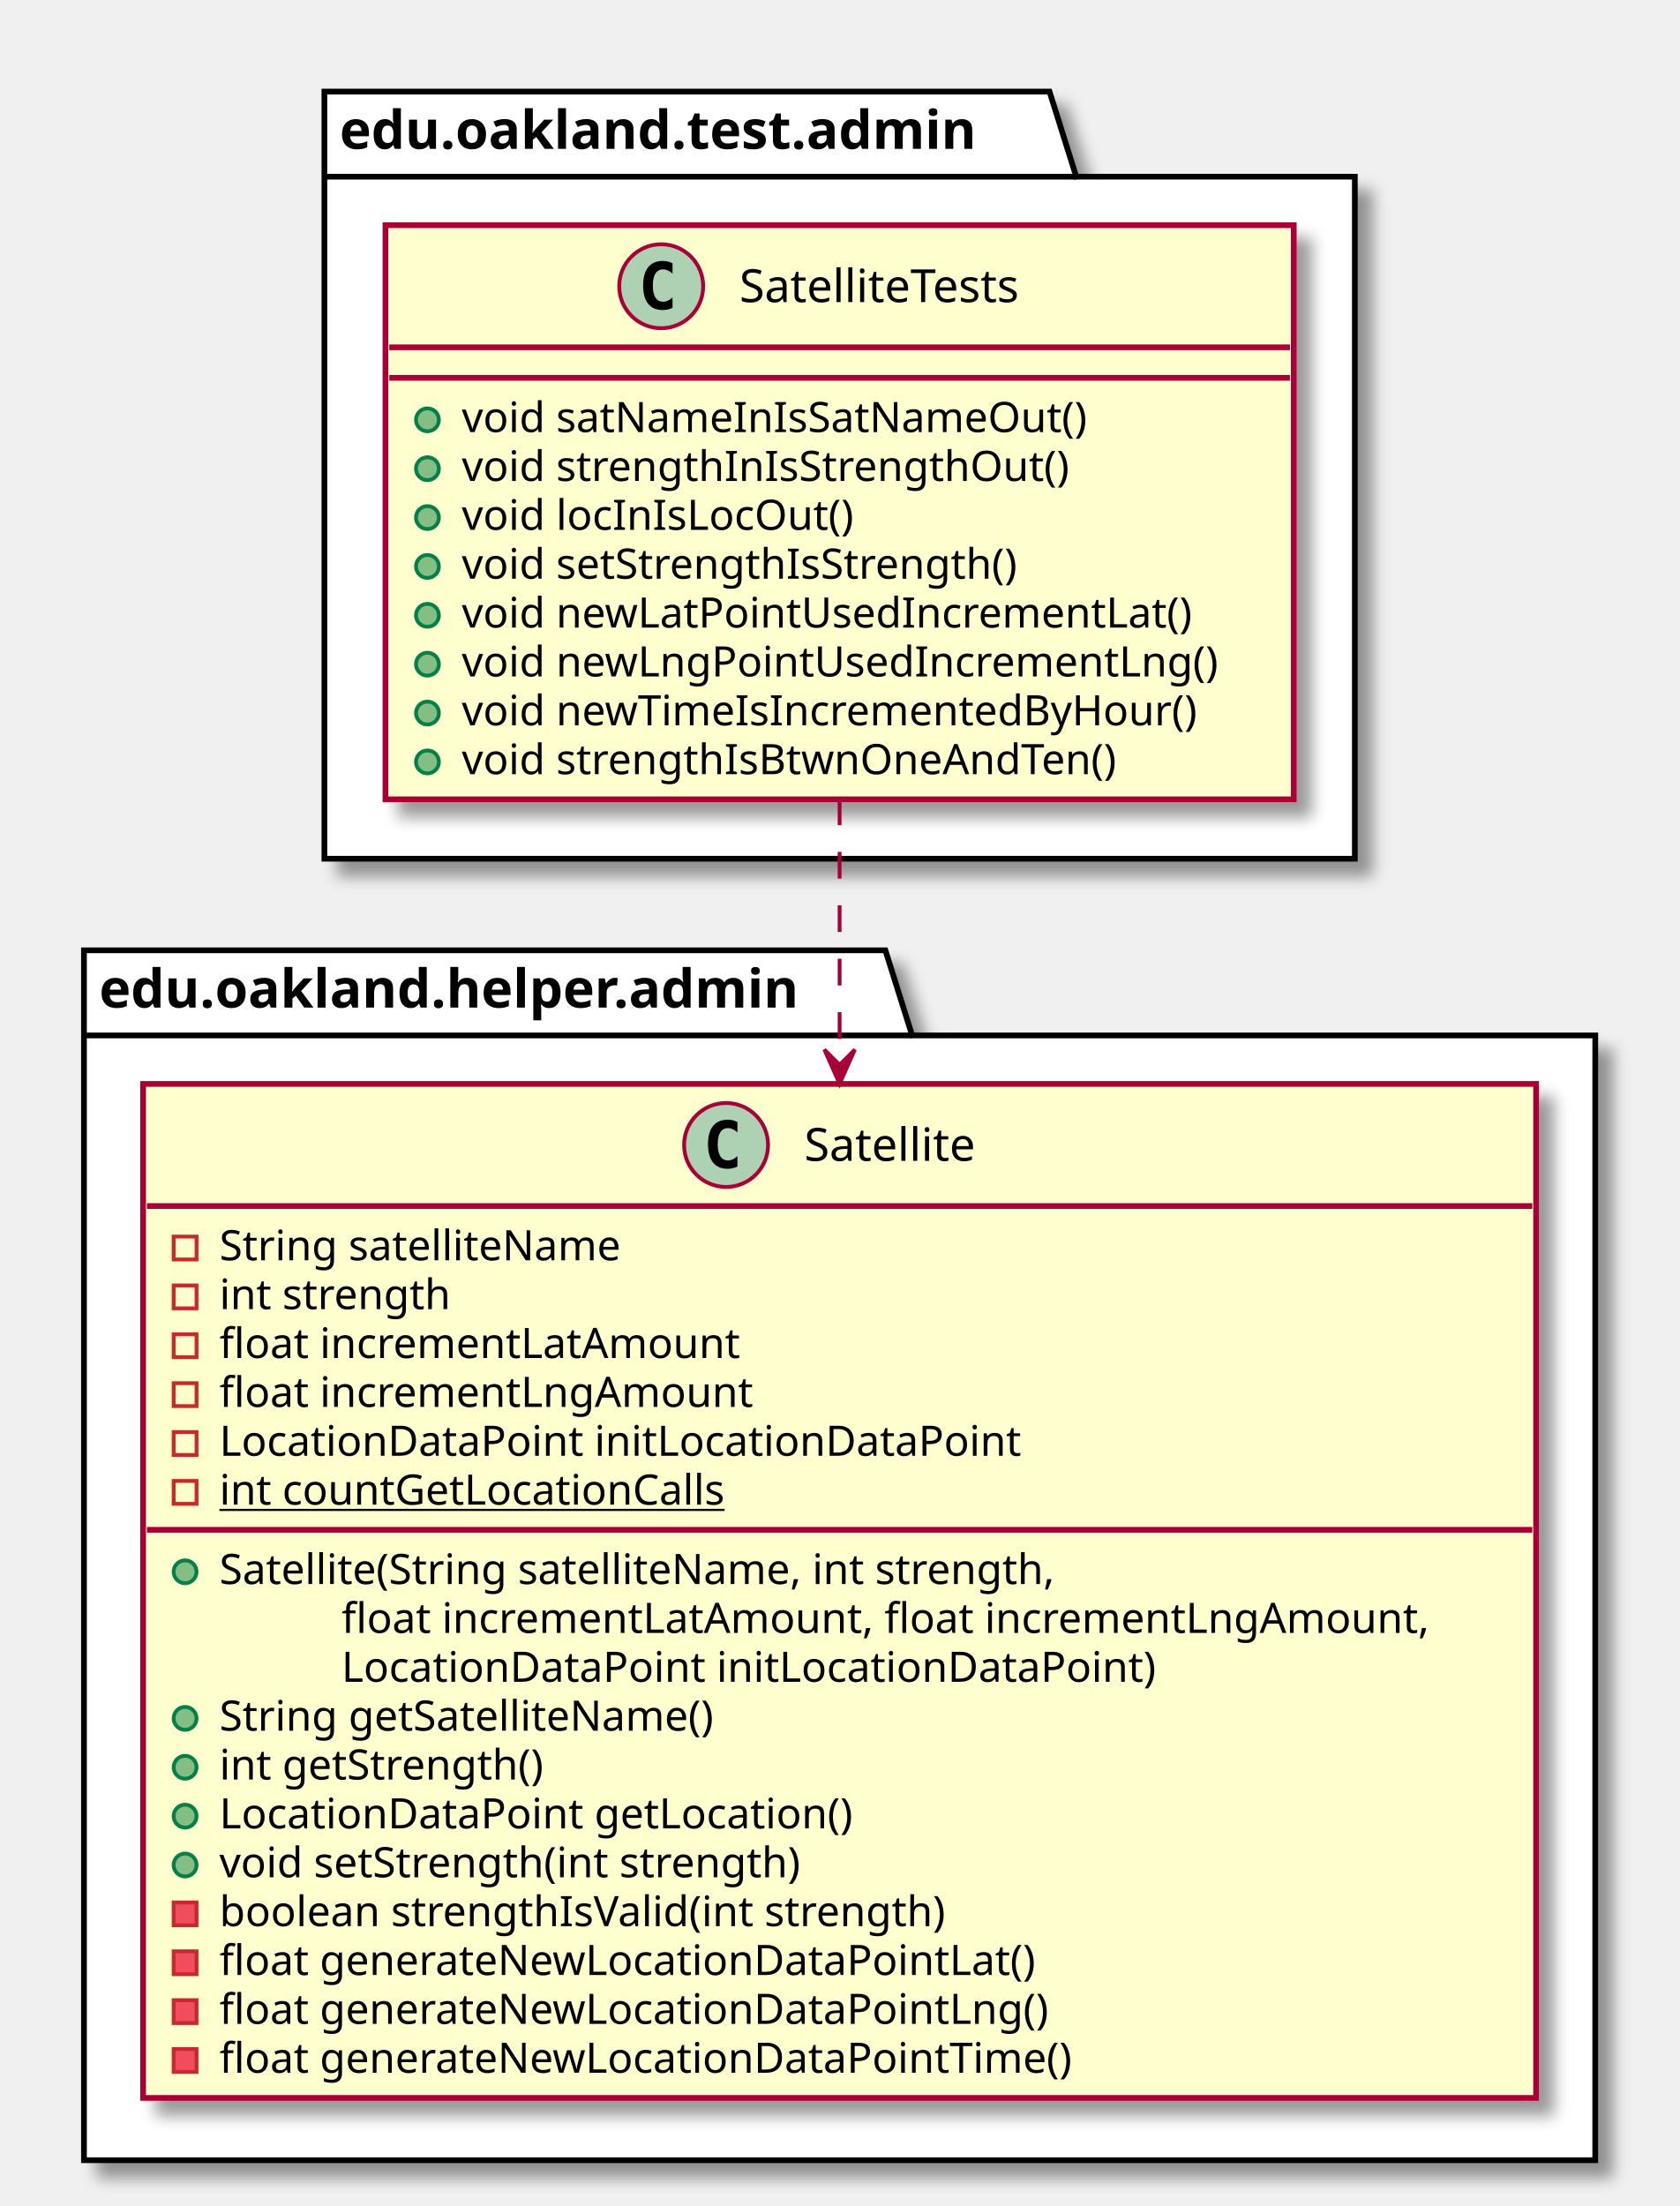
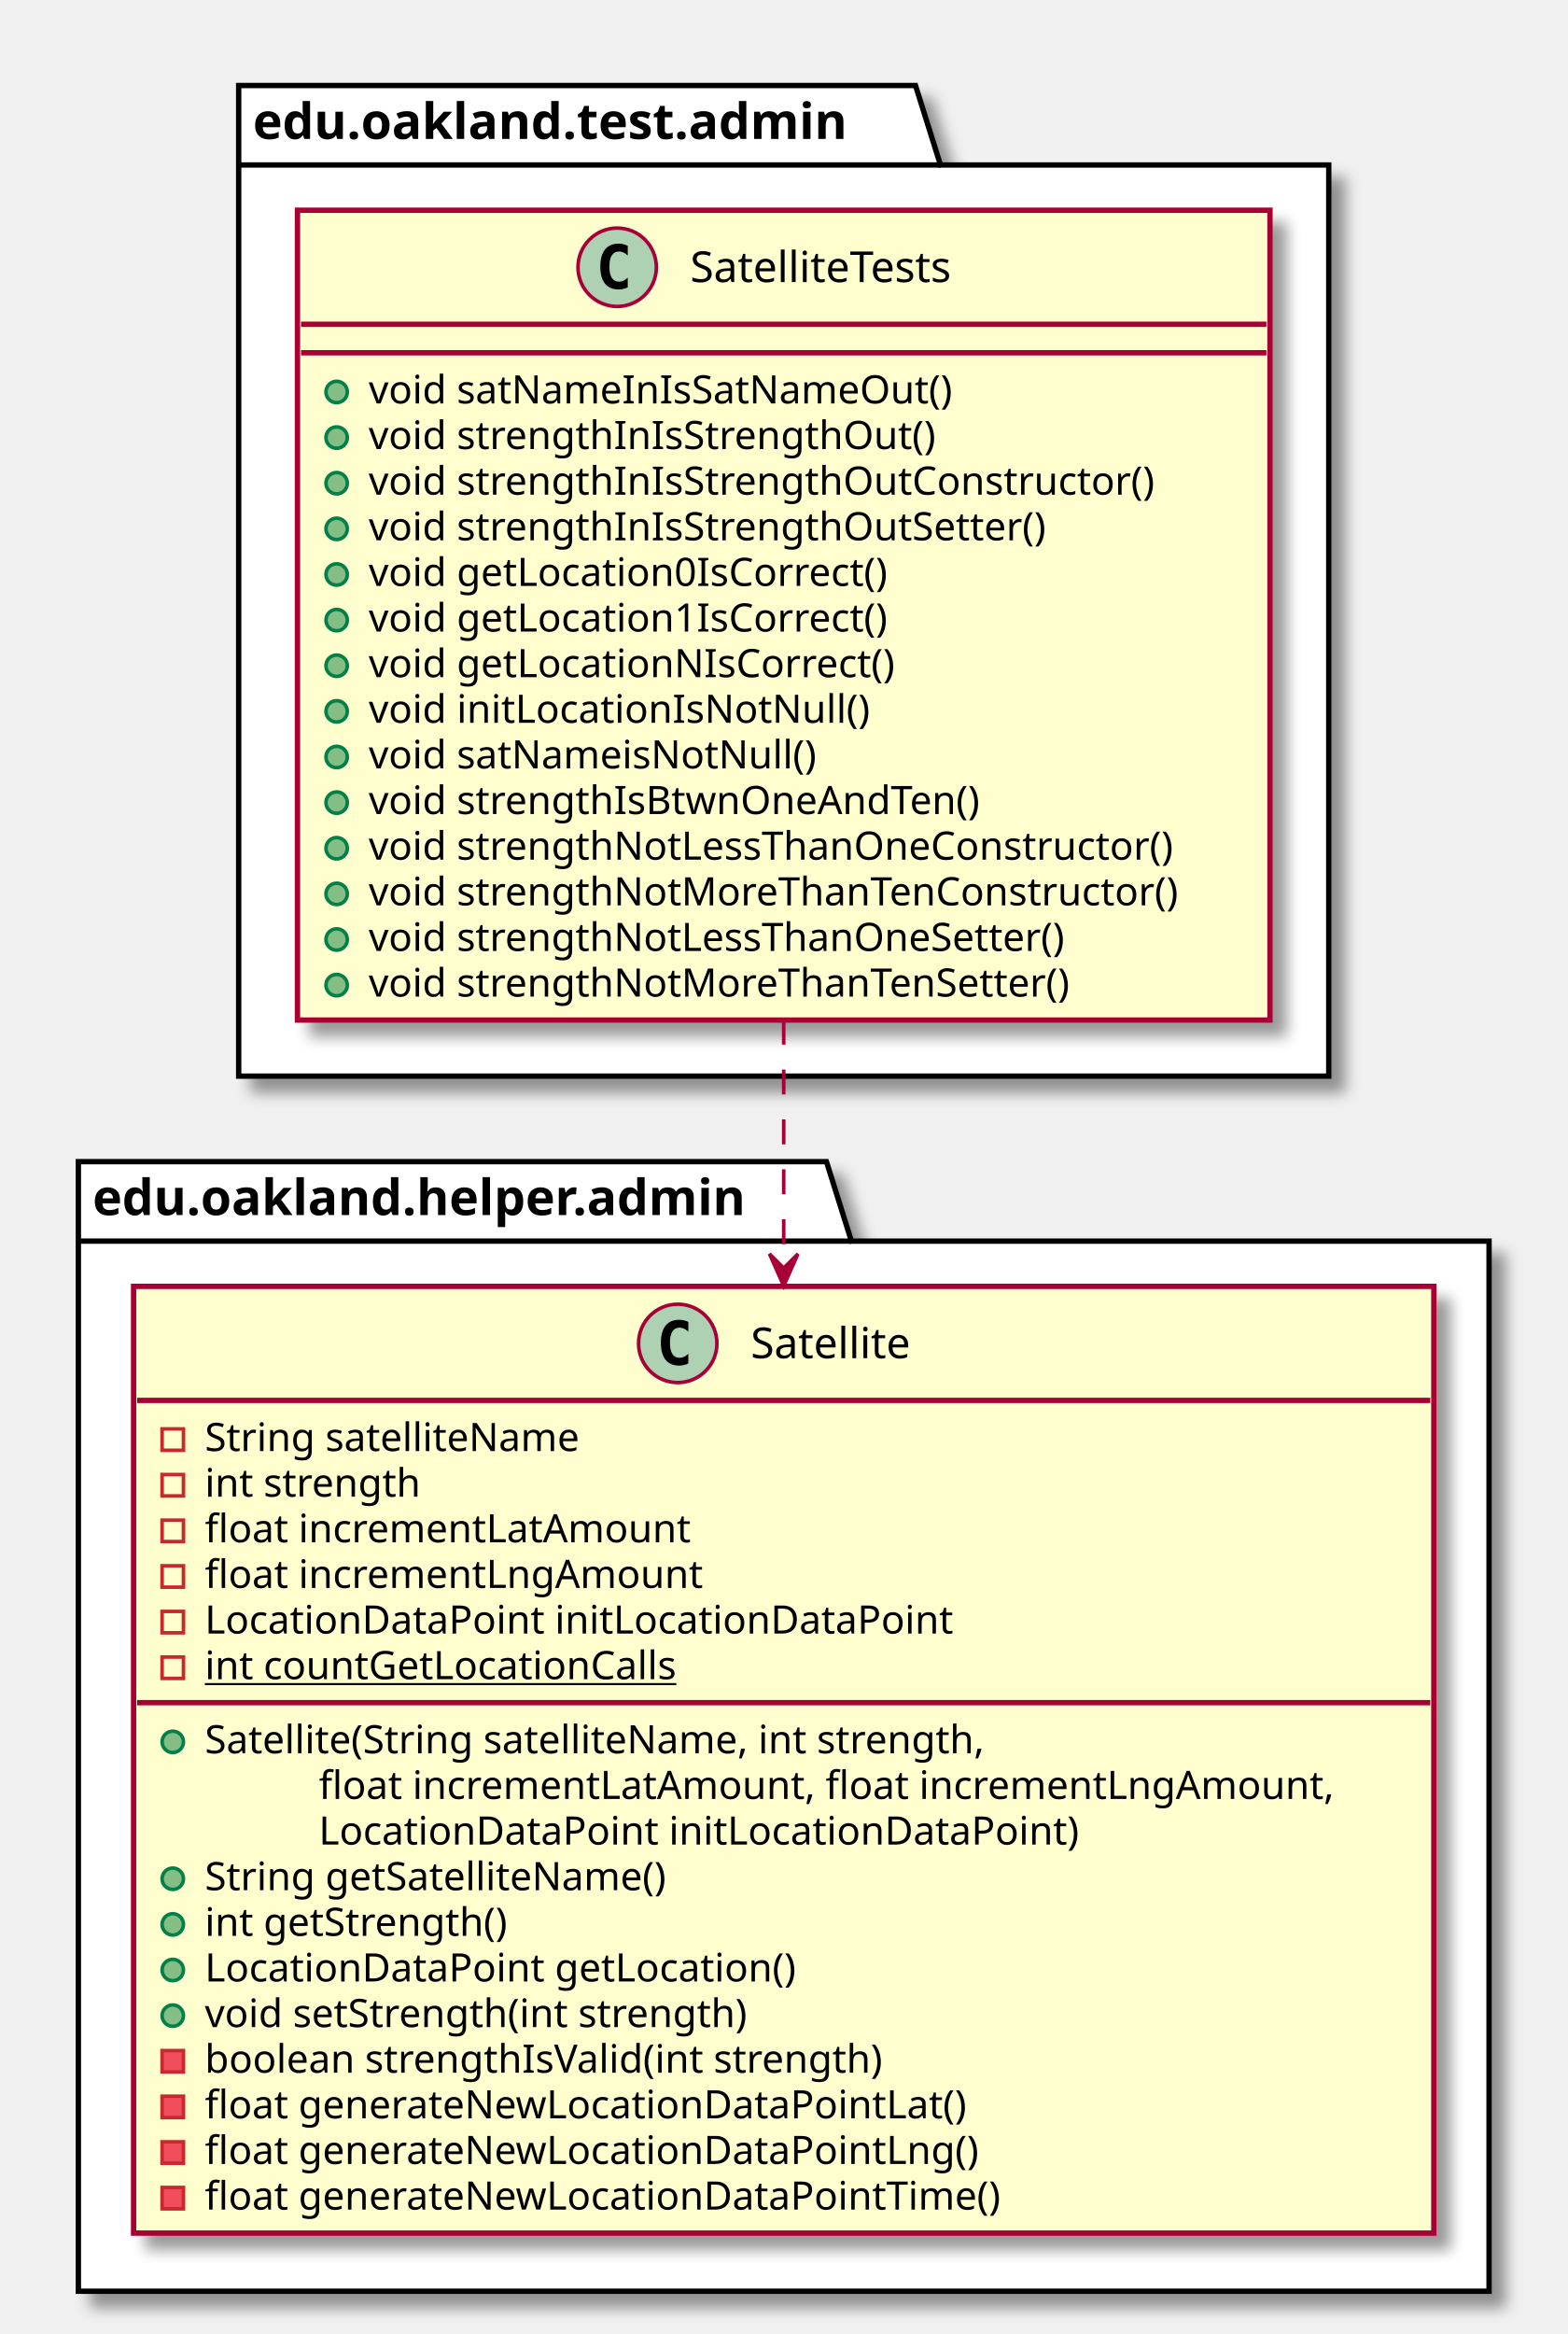
- <svg xmlns="http://www.w3.org/2000/svg" contentScriptType="application/ecmascript" contentStyleType="text/css" height="578px" preserveAspectRatio="none" style="width:440px;height:578px;" version="1.1" viewBox="0 0 440 578" width="440px" zoomAndPan="magnify">
+ <svg xmlns="http://www.w3.org/2000/svg" contentScriptType="application/ecmascript" contentStyleType="text/css" height="655px" preserveAspectRatio="none" style="width:440px;height:655px;" version="1.1" viewBox="0 0 440 655" width="440px" zoomAndPan="magnify">
  <defs>
-     <filter height="300%" id="f1qtht2ffwz0on" width="300%" x="-1" y="-1">
+     <filter height="300%" id="f1e07ywl7u70ql" width="300%" x="-1" y="-1">
      <feGaussianBlur result="blurOut" stdDeviation="2.0" />
      <feColorMatrix in="blurOut" result="blurOut2" type="matrix" values="0 0 0 0 0 0 0 0 0 0 0 0 0 0 0 0 0 0 .4 0" />
      <feOffset dx="4.0" dy="4.0" in="blurOut2" result="blurOut3" />
      <feBlend in="SourceGraphic" in2="blurOut3" mode="normal" />
    </filter>
  </defs>
  <g>
-     <polygon fill="#FFFFFF" filter="url(#f1qtht2ffwz0on)" points="85,24,275,24,282,46.297,355,46.297,355,225,85,225,85,24" style="stroke: #000000; stroke-width: 1.5;" />
-     <line style="stroke: #000000; stroke-width: 1.5;" x1="85" x2="282" y1="46.297" y2="46.297" />
-     <text fill="#000000" font-family="sans-serif" font-size="14" font-weight="bold" lengthAdjust="spacingAndGlyphs" textLength="184" x="89" y="38.995">edu.oakland.test.admin</text>
-     <polygon fill="#FFFFFF" filter="url(#f1qtht2ffwz0on)" points="22,249,232,249,239,271.297,418,271.297,418,566,22,566,22,249" style="stroke: #000000; stroke-width: 1.5;" />
-     <line style="stroke: #000000; stroke-width: 1.5;" x1="22" x2="239" y1="271.297" y2="271.297" />
-     <text fill="#000000" font-family="sans-serif" font-size="14" font-weight="bold" lengthAdjust="spacingAndGlyphs" textLength="204" x="26" y="263.995">edu.oakland.helper.admin</text>
-     <rect fill="#FEFECE" filter="url(#f1qtht2ffwz0on)" height="150.438" id="SatelliteTests" style="stroke: #A80036; stroke-width: 1.5;" width="238" x="101" y="59" />
+     <polygon fill="#FFFFFF" filter="url(#f1e07ywl7u70ql)" points="67,24,257,24,264,46.297,373,46.297,373,302,67,302,67,24" style="stroke: #000000; stroke-width: 1.5;" />
+     <line style="stroke: #000000; stroke-width: 1.5;" x1="67" x2="264" y1="46.297" y2="46.297" />
+     <text fill="#000000" font-family="sans-serif" font-size="14" font-weight="bold" lengthAdjust="spacingAndGlyphs" textLength="184" x="71" y="38.995">edu.oakland.test.admin</text>
+     <polygon fill="#FFFFFF" filter="url(#f1e07ywl7u70ql)" points="22,326,232,326,239,348.297,418,348.297,418,643,22,643,22,326" style="stroke: #000000; stroke-width: 1.5;" />
+     <line style="stroke: #000000; stroke-width: 1.5;" x1="22" x2="239" y1="348.297" y2="348.297" />
+     <text fill="#000000" font-family="sans-serif" font-size="14" font-weight="bold" lengthAdjust="spacingAndGlyphs" textLength="204" x="26" y="340.995">edu.oakland.helper.admin</text>
+     <rect fill="#FEFECE" filter="url(#f1e07ywl7u70ql)" height="227.266" id="SatelliteTests" style="stroke: #A80036; stroke-width: 1.5;" width="273" x="83.5" y="59" />
    <ellipse cx="173.25" cy="75" fill="#ADD1B2" rx="11" ry="11" style="stroke: #A80036; stroke-width: 1.0;" />
    <path d="M176.219,80.641 Q175.641,80.938 175,81.078 Q174.359,81.234 173.656,81.234 Q171.156,81.234 169.828,79.594 Q168.516,77.938 168.516,74.812 Q168.516,71.688 169.828,70.031 Q171.156,68.375 173.656,68.375 Q174.359,68.375 175,68.531 Q175.656,68.688 176.219,68.984 L176.219,71.703 Q175.594,71.125 175,70.859 Q174.406,70.578 173.781,70.578 Q172.438,70.578 171.75,71.656 Q171.062,72.719 171.062,74.812 Q171.062,76.906 171.75,77.984 Q172.438,79.047 173.781,79.047 Q174.406,79.047 175,78.781 Q175.594,78.5 176.219,77.922 L176.219,80.641 Z " />
    <text fill="#000000" font-family="sans-serif" font-size="12" lengthAdjust="spacingAndGlyphs" textLength="85" x="193.75" y="79.154">SatelliteTests</text>
-     <line style="stroke: #A80036; stroke-width: 1.5;" x1="102" x2="338" y1="91" y2="91" />
-     <line style="stroke: #A80036; stroke-width: 1.5;" x1="102" x2="338" y1="99" y2="99" />
-     <ellipse cx="112" cy="110" fill="#84BE84" rx="3" ry="3" style="stroke: #038048; stroke-width: 1.0;" />
-     <text fill="#000000" font-family="sans-serif" font-size="11" lengthAdjust="spacingAndGlyphs" textLength="178" x="121" y="113.21">void satNameInIsSatNameOut()</text>
-     <ellipse cx="112" cy="122.805" fill="#84BE84" rx="3" ry="3" style="stroke: #038048; stroke-width: 1.0;" />
-     <text fill="#000000" font-family="sans-serif" font-size="11" lengthAdjust="spacingAndGlyphs" textLength="172" x="121" y="126.015">void strengthInIsStrengthOut()</text>
-     <ellipse cx="112" cy="135.609" fill="#84BE84" rx="3" ry="3" style="stroke: #038048; stroke-width: 1.0;" />
-     <text fill="#000000" font-family="sans-serif" font-size="11" lengthAdjust="spacingAndGlyphs" textLength="110" x="121" y="138.82">void locInIsLocOut()</text>
-     <ellipse cx="112" cy="148.414" fill="#84BE84" rx="3" ry="3" style="stroke: #038048; stroke-width: 1.0;" />
-     <text fill="#000000" font-family="sans-serif" font-size="11" lengthAdjust="spacingAndGlyphs" textLength="161" x="121" y="151.625">void setStrengthIsStrength()</text>
-     <ellipse cx="112" cy="161.219" fill="#84BE84" rx="3" ry="3" style="stroke: #038048; stroke-width: 1.0;" />
-     <text fill="#000000" font-family="sans-serif" font-size="11" lengthAdjust="spacingAndGlyphs" textLength="206" x="121" y="164.429">void newLatPointUsedIncrementLat()</text>
-     <ellipse cx="112" cy="174.023" fill="#84BE84" rx="3" ry="3" style="stroke: #038048; stroke-width: 1.0;" />
-     <text fill="#000000" font-family="sans-serif" font-size="11" lengthAdjust="spacingAndGlyphs" textLength="212" x="121" y="177.234">void newLngPointUsedIncrementLng()</text>
-     <ellipse cx="112" cy="186.828" fill="#84BE84" rx="3" ry="3" style="stroke: #038048; stroke-width: 1.0;" />
-     <text fill="#000000" font-family="sans-serif" font-size="11" lengthAdjust="spacingAndGlyphs" textLength="208" x="121" y="190.039">void newTimeIsIncrementedByHour()</text>
-     <ellipse cx="112" cy="199.633" fill="#84BE84" rx="3" ry="3" style="stroke: #038048; stroke-width: 1.0;" />
-     <text fill="#000000" font-family="sans-serif" font-size="11" lengthAdjust="spacingAndGlyphs" textLength="186" x="121" y="202.843">void strengthIsBtwnOneAndTen()</text>
-     <rect fill="#FEFECE" filter="url(#f1qtht2ffwz0on)" height="265.68" id="Satellite" style="stroke: #A80036; stroke-width: 1.5;" width="365" x="37.5" y="284" />
-     <ellipse cx="190.25" cy="300" fill="#ADD1B2" rx="11" ry="11" style="stroke: #A80036; stroke-width: 1.0;" />
-     <path d="M193.219,305.641 Q192.641,305.938 192,306.078 Q191.359,306.234 190.656,306.234 Q188.156,306.234 186.828,304.594 Q185.516,302.938 185.516,299.812 Q185.516,296.688 186.828,295.031 Q188.156,293.375 190.656,293.375 Q191.359,293.375 192,293.531 Q192.656,293.688 193.219,293.984 L193.219,296.703 Q192.594,296.125 192,295.859 Q191.406,295.578 190.781,295.578 Q189.438,295.578 188.75,296.656 Q188.062,297.719 188.062,299.812 Q188.062,301.906 188.75,302.984 Q189.438,304.047 190.781,304.047 Q191.406,304.047 192,303.781 Q192.594,303.5 193.219,302.922 L193.219,305.641 Z " />
-     <text fill="#000000" font-family="sans-serif" font-size="12" lengthAdjust="spacingAndGlyphs" textLength="51" x="210.75" y="304.154">Satellite</text>
-     <line style="stroke: #A80036; stroke-width: 1.5;" x1="38.5" x2="401.5" y1="316" y2="316" />
-     <rect fill="none" height="6" style="stroke: #C82930; stroke-width: 1.0;" width="6" x="45.5" y="324" />
-     <text fill="#000000" font-family="sans-serif" font-size="11" lengthAdjust="spacingAndGlyphs" textLength="116" x="57.5" y="330.21">String satelliteName</text>
-     <rect fill="none" height="6" style="stroke: #C82930; stroke-width: 1.0;" width="6" x="45.5" y="336.805" />
-     <text fill="#000000" font-family="sans-serif" font-size="11" lengthAdjust="spacingAndGlyphs" textLength="66" x="57.5" y="343.015">int strength</text>
-     <rect fill="none" height="6" style="stroke: #C82930; stroke-width: 1.0;" width="6" x="45.5" y="349.609" />
-     <text fill="#000000" font-family="sans-serif" font-size="11" lengthAdjust="spacingAndGlyphs" textLength="146" x="57.5" y="355.82">float incrementLatAmount</text>
-     <rect fill="none" height="6" style="stroke: #C82930; stroke-width: 1.0;" width="6" x="45.5" y="362.414" />
-     <text fill="#000000" font-family="sans-serif" font-size="11" lengthAdjust="spacingAndGlyphs" textLength="149" x="57.5" y="368.625">float incrementLngAmount</text>
-     <rect fill="none" height="6" style="stroke: #C82930; stroke-width: 1.0;" width="6" x="45.5" y="375.219" />
-     <text fill="#000000" font-family="sans-serif" font-size="11" lengthAdjust="spacingAndGlyphs" textLength="223" x="57.5" y="381.429">LocationDataPoint initLocationDataPoint</text>
-     <rect fill="none" height="6" style="stroke: #C82930; stroke-width: 1.0;" width="6" x="45.5" y="388.023" />
-     <text fill="#000000" font-family="sans-serif" font-size="11" lengthAdjust="spacingAndGlyphs" text-decoration="underline" textLength="144" x="57.5" y="394.234">int countGetLocationCalls</text>
-     <line style="stroke: #A80036; stroke-width: 1.5;" x1="38.5" x2="401.5" y1="400.828" y2="400.828" />
-     <ellipse cx="48.5" cy="411.828" fill="#84BE84" rx="3" ry="3" style="stroke: #038048; stroke-width: 1.0;" />
-     <text fill="#000000" font-family="sans-serif" font-size="11" lengthAdjust="spacingAndGlyphs" textLength="244" x="57.5" y="415.039">Satellite(String satelliteName, int strength,</text>
-     <text fill="#000000" font-family="sans-serif" font-size="11" lengthAdjust="spacingAndGlyphs" textLength="307" x="89.5" y="427.843">float incrementLatAmount, float incrementLngAmount,</text>
-     <text fill="#000000" font-family="sans-serif" font-size="11" lengthAdjust="spacingAndGlyphs" textLength="227" x="89.5" y="440.648">LocationDataPoint initLocationDataPoint)</text>
-     <ellipse cx="48.5" cy="450.242" fill="#84BE84" rx="3" ry="3" style="stroke: #038048; stroke-width: 1.0;" />
-     <text fill="#000000" font-family="sans-serif" font-size="11" lengthAdjust="spacingAndGlyphs" textLength="143" x="57.5" y="453.453">String getSatelliteName()</text>
-     <ellipse cx="48.5" cy="463.047" fill="#84BE84" rx="3" ry="3" style="stroke: #038048; stroke-width: 1.0;" />
-     <text fill="#000000" font-family="sans-serif" font-size="11" lengthAdjust="spacingAndGlyphs" textLength="93" x="57.5" y="466.257">int getStrength()</text>
-     <ellipse cx="48.5" cy="475.852" fill="#84BE84" rx="3" ry="3" style="stroke: #038048; stroke-width: 1.0;" />
-     <text fill="#000000" font-family="sans-serif" font-size="11" lengthAdjust="spacingAndGlyphs" textLength="178" x="57.5" y="479.062">LocationDataPoint getLocation()</text>
-     <ellipse cx="48.5" cy="488.656" fill="#84BE84" rx="3" ry="3" style="stroke: #038048; stroke-width: 1.0;" />
-     <text fill="#000000" font-family="sans-serif" font-size="11" lengthAdjust="spacingAndGlyphs" textLength="168" x="57.5" y="491.867">void setStrength(int strength)</text>
-     <rect fill="#F24D5C" height="6" style="stroke: #C82930; stroke-width: 1.0;" width="6" x="45.5" y="498.461" />
-     <text fill="#000000" font-family="sans-serif" font-size="11" lengthAdjust="spacingAndGlyphs" textLength="208" x="57.5" y="504.671">boolean strengthIsValid(int strength)</text>
-     <rect fill="#F24D5C" height="6" style="stroke: #C82930; stroke-width: 1.0;" width="6" x="45.5" y="511.266" />
-     <text fill="#000000" font-family="sans-serif" font-size="11" lengthAdjust="spacingAndGlyphs" textLength="230" x="57.5" y="517.476">float generateNewLocationDataPointLat()</text>
-     <rect fill="#F24D5C" height="6" style="stroke: #C82930; stroke-width: 1.0;" width="6" x="45.5" y="524.07" />
-     <text fill="#000000" font-family="sans-serif" font-size="11" lengthAdjust="spacingAndGlyphs" textLength="233" x="57.5" y="530.281">float generateNewLocationDataPointLng()</text>
-     <rect fill="#F24D5C" height="6" style="stroke: #C82930; stroke-width: 1.0;" width="6" x="45.5" y="536.875" />
-     <text fill="#000000" font-family="sans-serif" font-size="11" lengthAdjust="spacingAndGlyphs" textLength="241" x="57.5" y="543.085">float generateNewLocationDataPointTime()</text>
-     <path d="M220,209.2 C220,230.68 220,254.84 220,278.87 " fill="none" id="SatelliteTests-&gt;Satellite" style="stroke: #A80036; stroke-width: 1.0; stroke-dasharray: 7.0,7.0;" />
-     <polygon fill="#A80036" points="220,284,224,275,220,279,216,275,220,284" style="stroke: #A80036; stroke-width: 1.0;" />
+     <line style="stroke: #A80036; stroke-width: 1.5;" x1="84.5" x2="355.5" y1="91" y2="91" />
+     <line style="stroke: #A80036; stroke-width: 1.5;" x1="84.5" x2="355.5" y1="99" y2="99" />
+     <ellipse cx="94.5" cy="110" fill="#84BE84" rx="3" ry="3" style="stroke: #038048; stroke-width: 1.0;" />
+     <text fill="#000000" font-family="sans-serif" font-size="11" lengthAdjust="spacingAndGlyphs" textLength="178" x="103.5" y="113.21">void satNameInIsSatNameOut()</text>
+     <ellipse cx="94.5" cy="122.805" fill="#84BE84" rx="3" ry="3" style="stroke: #038048; stroke-width: 1.0;" />
+     <text fill="#000000" font-family="sans-serif" font-size="11" lengthAdjust="spacingAndGlyphs" textLength="172" x="103.5" y="126.015">void strengthInIsStrengthOut()</text>
+     <ellipse cx="94.5" cy="135.609" fill="#84BE84" rx="3" ry="3" style="stroke: #038048; stroke-width: 1.0;" />
+     <text fill="#000000" font-family="sans-serif" font-size="11" lengthAdjust="spacingAndGlyphs" textLength="239" x="103.5" y="138.82">void strengthInIsStrengthOutConstructor()</text>
+     <ellipse cx="94.5" cy="148.414" fill="#84BE84" rx="3" ry="3" style="stroke: #038048; stroke-width: 1.0;" />
+     <text fill="#000000" font-family="sans-serif" font-size="11" lengthAdjust="spacingAndGlyphs" textLength="207" x="103.5" y="151.625">void strengthInIsStrengthOutSetter()</text>
+     <ellipse cx="94.5" cy="161.219" fill="#84BE84" rx="3" ry="3" style="stroke: #038048; stroke-width: 1.0;" />
+     <text fill="#000000" font-family="sans-serif" font-size="11" lengthAdjust="spacingAndGlyphs" textLength="159" x="103.5" y="164.429">void getLocation0IsCorrect()</text>
+     <ellipse cx="94.5" cy="174.023" fill="#84BE84" rx="3" ry="3" style="stroke: #038048; stroke-width: 1.0;" />
+     <text fill="#000000" font-family="sans-serif" font-size="11" lengthAdjust="spacingAndGlyphs" textLength="159" x="103.5" y="177.234">void getLocation1IsCorrect()</text>
+     <ellipse cx="94.5" cy="186.828" fill="#84BE84" rx="3" ry="3" style="stroke: #038048; stroke-width: 1.0;" />
+     <text fill="#000000" font-family="sans-serif" font-size="11" lengthAdjust="spacingAndGlyphs" textLength="160" x="103.5" y="190.039">void getLocationNIsCorrect()</text>
+     <ellipse cx="94.5" cy="199.633" fill="#84BE84" rx="3" ry="3" style="stroke: #038048; stroke-width: 1.0;" />
+     <text fill="#000000" font-family="sans-serif" font-size="11" lengthAdjust="spacingAndGlyphs" textLength="149" x="103.5" y="202.843">void initLocationIsNotNull()</text>
+     <ellipse cx="94.5" cy="212.438" fill="#84BE84" rx="3" ry="3" style="stroke: #038048; stroke-width: 1.0;" />
+     <text fill="#000000" font-family="sans-serif" font-size="11" lengthAdjust="spacingAndGlyphs" textLength="136" x="103.5" y="215.648">void satNameisNotNull()</text>
+     <ellipse cx="94.5" cy="225.242" fill="#84BE84" rx="3" ry="3" style="stroke: #038048; stroke-width: 1.0;" />
+     <text fill="#000000" font-family="sans-serif" font-size="11" lengthAdjust="spacingAndGlyphs" textLength="186" x="103.5" y="228.453">void strengthIsBtwnOneAndTen()</text>
+     <ellipse cx="94.5" cy="238.047" fill="#84BE84" rx="3" ry="3" style="stroke: #038048; stroke-width: 1.0;" />
+     <text fill="#000000" font-family="sans-serif" font-size="11" lengthAdjust="spacingAndGlyphs" textLength="247" x="103.5" y="241.257">void strengthNotLessThanOneConstructor()</text>
+     <ellipse cx="94.5" cy="250.852" fill="#84BE84" rx="3" ry="3" style="stroke: #038048; stroke-width: 1.0;" />
+     <text fill="#000000" font-family="sans-serif" font-size="11" lengthAdjust="spacingAndGlyphs" textLength="246" x="103.5" y="254.062">void strengthNotMoreThanTenConstructor()</text>
+     <ellipse cx="94.5" cy="263.656" fill="#84BE84" rx="3" ry="3" style="stroke: #038048; stroke-width: 1.0;" />
+     <text fill="#000000" font-family="sans-serif" font-size="11" lengthAdjust="spacingAndGlyphs" textLength="215" x="103.5" y="266.867">void strengthNotLessThanOneSetter()</text>
+     <ellipse cx="94.5" cy="276.461" fill="#84BE84" rx="3" ry="3" style="stroke: #038048; stroke-width: 1.0;" />
+     <text fill="#000000" font-family="sans-serif" font-size="11" lengthAdjust="spacingAndGlyphs" textLength="214" x="103.5" y="279.671">void strengthNotMoreThanTenSetter()</text>
+     <rect fill="#FEFECE" filter="url(#f1e07ywl7u70ql)" height="265.68" id="Satellite" style="stroke: #A80036; stroke-width: 1.5;" width="365" x="37.5" y="361" />
+     <ellipse cx="190.25" cy="377" fill="#ADD1B2" rx="11" ry="11" style="stroke: #A80036; stroke-width: 1.0;" />
+     <path d="M193.219,382.641 Q192.641,382.938 192,383.078 Q191.359,383.234 190.656,383.234 Q188.156,383.234 186.828,381.594 Q185.516,379.938 185.516,376.812 Q185.516,373.688 186.828,372.031 Q188.156,370.375 190.656,370.375 Q191.359,370.375 192,370.531 Q192.656,370.688 193.219,370.984 L193.219,373.703 Q192.594,373.125 192,372.859 Q191.406,372.578 190.781,372.578 Q189.438,372.578 188.75,373.656 Q188.062,374.719 188.062,376.812 Q188.062,378.906 188.75,379.984 Q189.438,381.047 190.781,381.047 Q191.406,381.047 192,380.781 Q192.594,380.5 193.219,379.922 L193.219,382.641 Z " />
+     <text fill="#000000" font-family="sans-serif" font-size="12" lengthAdjust="spacingAndGlyphs" textLength="51" x="210.75" y="381.154">Satellite</text>
+     <line style="stroke: #A80036; stroke-width: 1.5;" x1="38.5" x2="401.5" y1="393" y2="393" />
+     <rect fill="none" height="6" style="stroke: #C82930; stroke-width: 1.0;" width="6" x="45.5" y="401" />
+     <text fill="#000000" font-family="sans-serif" font-size="11" lengthAdjust="spacingAndGlyphs" textLength="116" x="57.5" y="407.21">String satelliteName</text>
+     <rect fill="none" height="6" style="stroke: #C82930; stroke-width: 1.0;" width="6" x="45.5" y="413.805" />
+     <text fill="#000000" font-family="sans-serif" font-size="11" lengthAdjust="spacingAndGlyphs" textLength="66" x="57.5" y="420.015">int strength</text>
+     <rect fill="none" height="6" style="stroke: #C82930; stroke-width: 1.0;" width="6" x="45.5" y="426.609" />
+     <text fill="#000000" font-family="sans-serif" font-size="11" lengthAdjust="spacingAndGlyphs" textLength="146" x="57.5" y="432.82">float incrementLatAmount</text>
+     <rect fill="none" height="6" style="stroke: #C82930; stroke-width: 1.0;" width="6" x="45.5" y="439.414" />
+     <text fill="#000000" font-family="sans-serif" font-size="11" lengthAdjust="spacingAndGlyphs" textLength="149" x="57.5" y="445.625">float incrementLngAmount</text>
+     <rect fill="none" height="6" style="stroke: #C82930; stroke-width: 1.0;" width="6" x="45.5" y="452.219" />
+     <text fill="#000000" font-family="sans-serif" font-size="11" lengthAdjust="spacingAndGlyphs" textLength="223" x="57.5" y="458.429">LocationDataPoint initLocationDataPoint</text>
+     <rect fill="none" height="6" style="stroke: #C82930; stroke-width: 1.0;" width="6" x="45.5" y="465.023" />
+     <text fill="#000000" font-family="sans-serif" font-size="11" lengthAdjust="spacingAndGlyphs" text-decoration="underline" textLength="144" x="57.5" y="471.234">int countGetLocationCalls</text>
+     <line style="stroke: #A80036; stroke-width: 1.5;" x1="38.5" x2="401.5" y1="477.828" y2="477.828" />
+     <ellipse cx="48.5" cy="488.828" fill="#84BE84" rx="3" ry="3" style="stroke: #038048; stroke-width: 1.0;" />
+     <text fill="#000000" font-family="sans-serif" font-size="11" lengthAdjust="spacingAndGlyphs" textLength="244" x="57.5" y="492.039">Satellite(String satelliteName, int strength,</text>
+     <text fill="#000000" font-family="sans-serif" font-size="11" lengthAdjust="spacingAndGlyphs" textLength="307" x="89.5" y="504.843">float incrementLatAmount, float incrementLngAmount,</text>
+     <text fill="#000000" font-family="sans-serif" font-size="11" lengthAdjust="spacingAndGlyphs" textLength="227" x="89.5" y="517.648">LocationDataPoint initLocationDataPoint)</text>
+     <ellipse cx="48.5" cy="527.242" fill="#84BE84" rx="3" ry="3" style="stroke: #038048; stroke-width: 1.0;" />
+     <text fill="#000000" font-family="sans-serif" font-size="11" lengthAdjust="spacingAndGlyphs" textLength="143" x="57.5" y="530.453">String getSatelliteName()</text>
+     <ellipse cx="48.5" cy="540.047" fill="#84BE84" rx="3" ry="3" style="stroke: #038048; stroke-width: 1.0;" />
+     <text fill="#000000" font-family="sans-serif" font-size="11" lengthAdjust="spacingAndGlyphs" textLength="93" x="57.5" y="543.257">int getStrength()</text>
+     <ellipse cx="48.5" cy="552.852" fill="#84BE84" rx="3" ry="3" style="stroke: #038048; stroke-width: 1.0;" />
+     <text fill="#000000" font-family="sans-serif" font-size="11" lengthAdjust="spacingAndGlyphs" textLength="178" x="57.5" y="556.062">LocationDataPoint getLocation()</text>
+     <ellipse cx="48.5" cy="565.656" fill="#84BE84" rx="3" ry="3" style="stroke: #038048; stroke-width: 1.0;" />
+     <text fill="#000000" font-family="sans-serif" font-size="11" lengthAdjust="spacingAndGlyphs" textLength="168" x="57.5" y="568.867">void setStrength(int strength)</text>
+     <rect fill="#F24D5C" height="6" style="stroke: #C82930; stroke-width: 1.0;" width="6" x="45.5" y="575.461" />
+     <text fill="#000000" font-family="sans-serif" font-size="11" lengthAdjust="spacingAndGlyphs" textLength="208" x="57.5" y="581.671">boolean strengthIsValid(int strength)</text>
+     <rect fill="#F24D5C" height="6" style="stroke: #C82930; stroke-width: 1.0;" width="6" x="45.5" y="588.266" />
+     <text fill="#000000" font-family="sans-serif" font-size="11" lengthAdjust="spacingAndGlyphs" textLength="230" x="57.5" y="594.476">float generateNewLocationDataPointLat()</text>
+     <rect fill="#F24D5C" height="6" style="stroke: #C82930; stroke-width: 1.0;" width="6" x="45.5" y="601.07" />
+     <text fill="#000000" font-family="sans-serif" font-size="11" lengthAdjust="spacingAndGlyphs" textLength="233" x="57.5" y="607.281">float generateNewLocationDataPointLng()</text>
+     <rect fill="#F24D5C" height="6" style="stroke: #C82930; stroke-width: 1.0;" width="6" x="45.5" y="613.875" />
+     <text fill="#000000" font-family="sans-serif" font-size="11" lengthAdjust="spacingAndGlyphs" textLength="241" x="57.5" y="620.085">float generateNewLocationDataPointTime()</text>
+     <path d="M220,286.14 C220,308.61 220,332.44 220,355.63 " fill="none" id="SatelliteTests-&gt;Satellite" style="stroke: #A80036; stroke-width: 1.0; stroke-dasharray: 7.0,7.0;" />
+     <polygon fill="#A80036" points="220,360.88,224,351.88,220,355.88,216,351.88,220,360.88" style="stroke: #A80036; stroke-width: 1.0;" />
  </g>
</svg>
